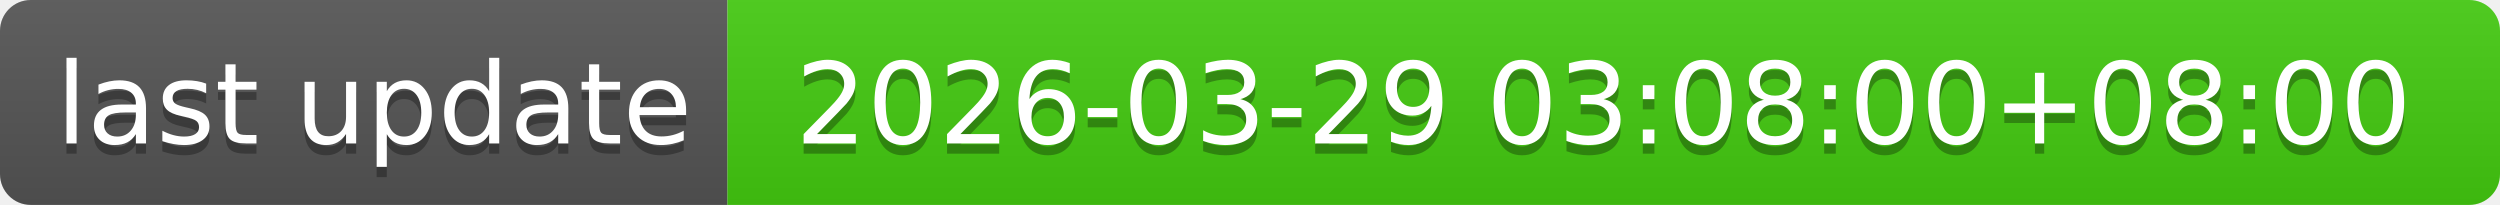
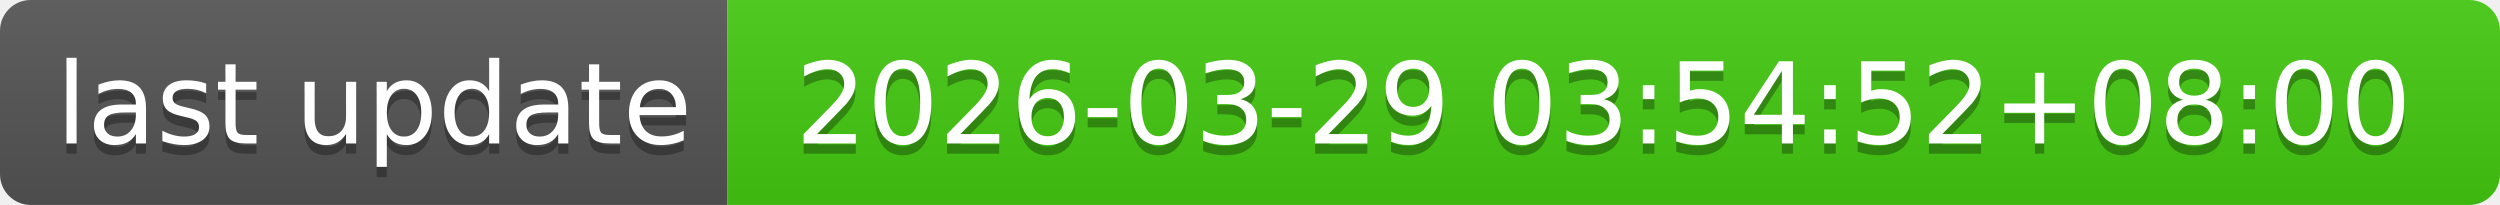
- <svg xmlns="http://www.w3.org/2000/svg" width="244" height="20" role="img" aria-label="last update: 2026-03-29 03:08:00+08:00">
+ <svg xmlns="http://www.w3.org/2000/svg" width="244" height="20" role="img" aria-label="last update: 2026-03-29 03:54:52+08:00">
  <linearGradient id="s" x2="0" y2="100%">
    <stop offset="0" stop-color="#bbb" stop-opacity=".1" />
    <stop offset="1" stop-opacity=".1" />
  </linearGradient>
  <clipPath id="r">
    <rect width="244" height="20" rx="3" fill="#fff" />
  </clipPath>
  <g clip-path="url(#r)">
    <rect width="71" height="20" fill="#555" />
    <rect x="71" width="173" height="20" fill="#4c1" />
    <rect width="244" height="20" fill="url(#s)" />
  </g>
  <g fill="#fff" text-anchor="middle" font-family="Verdana,Geneva,DejaVu Sans,sans-serif" text-rendering="geometricPrecision" font-size="110">
    <text aria-hidden="true" x="365" y="150" fill="#010101" fill-opacity=".3" transform="scale(.1)" textLength="610">last update</text>
    <text x="365" y="140" transform="scale(.1)" fill="#fff" textLength="610">last update</text>
-     <text aria-hidden="true" x="1565" y="150" fill="#010101" fill-opacity=".3" transform="scale(.1)" textLength="1630">2026-03-29 03:08:00+08:00</text>
-     <text x="1565" y="140" transform="scale(.1)" fill="#fff" textLength="1630">2026-03-29 03:08:00+08:00</text>
+     <text aria-hidden="true" x="1565" y="150" fill="#010101" fill-opacity=".3" transform="scale(.1)" textLength="1630">2026-03-29 03:54:52+08:00</text>
+     <text x="1565" y="140" transform="scale(.1)" fill="#fff" textLength="1630">2026-03-29 03:54:52+08:00</text>
  </g>
</svg>
